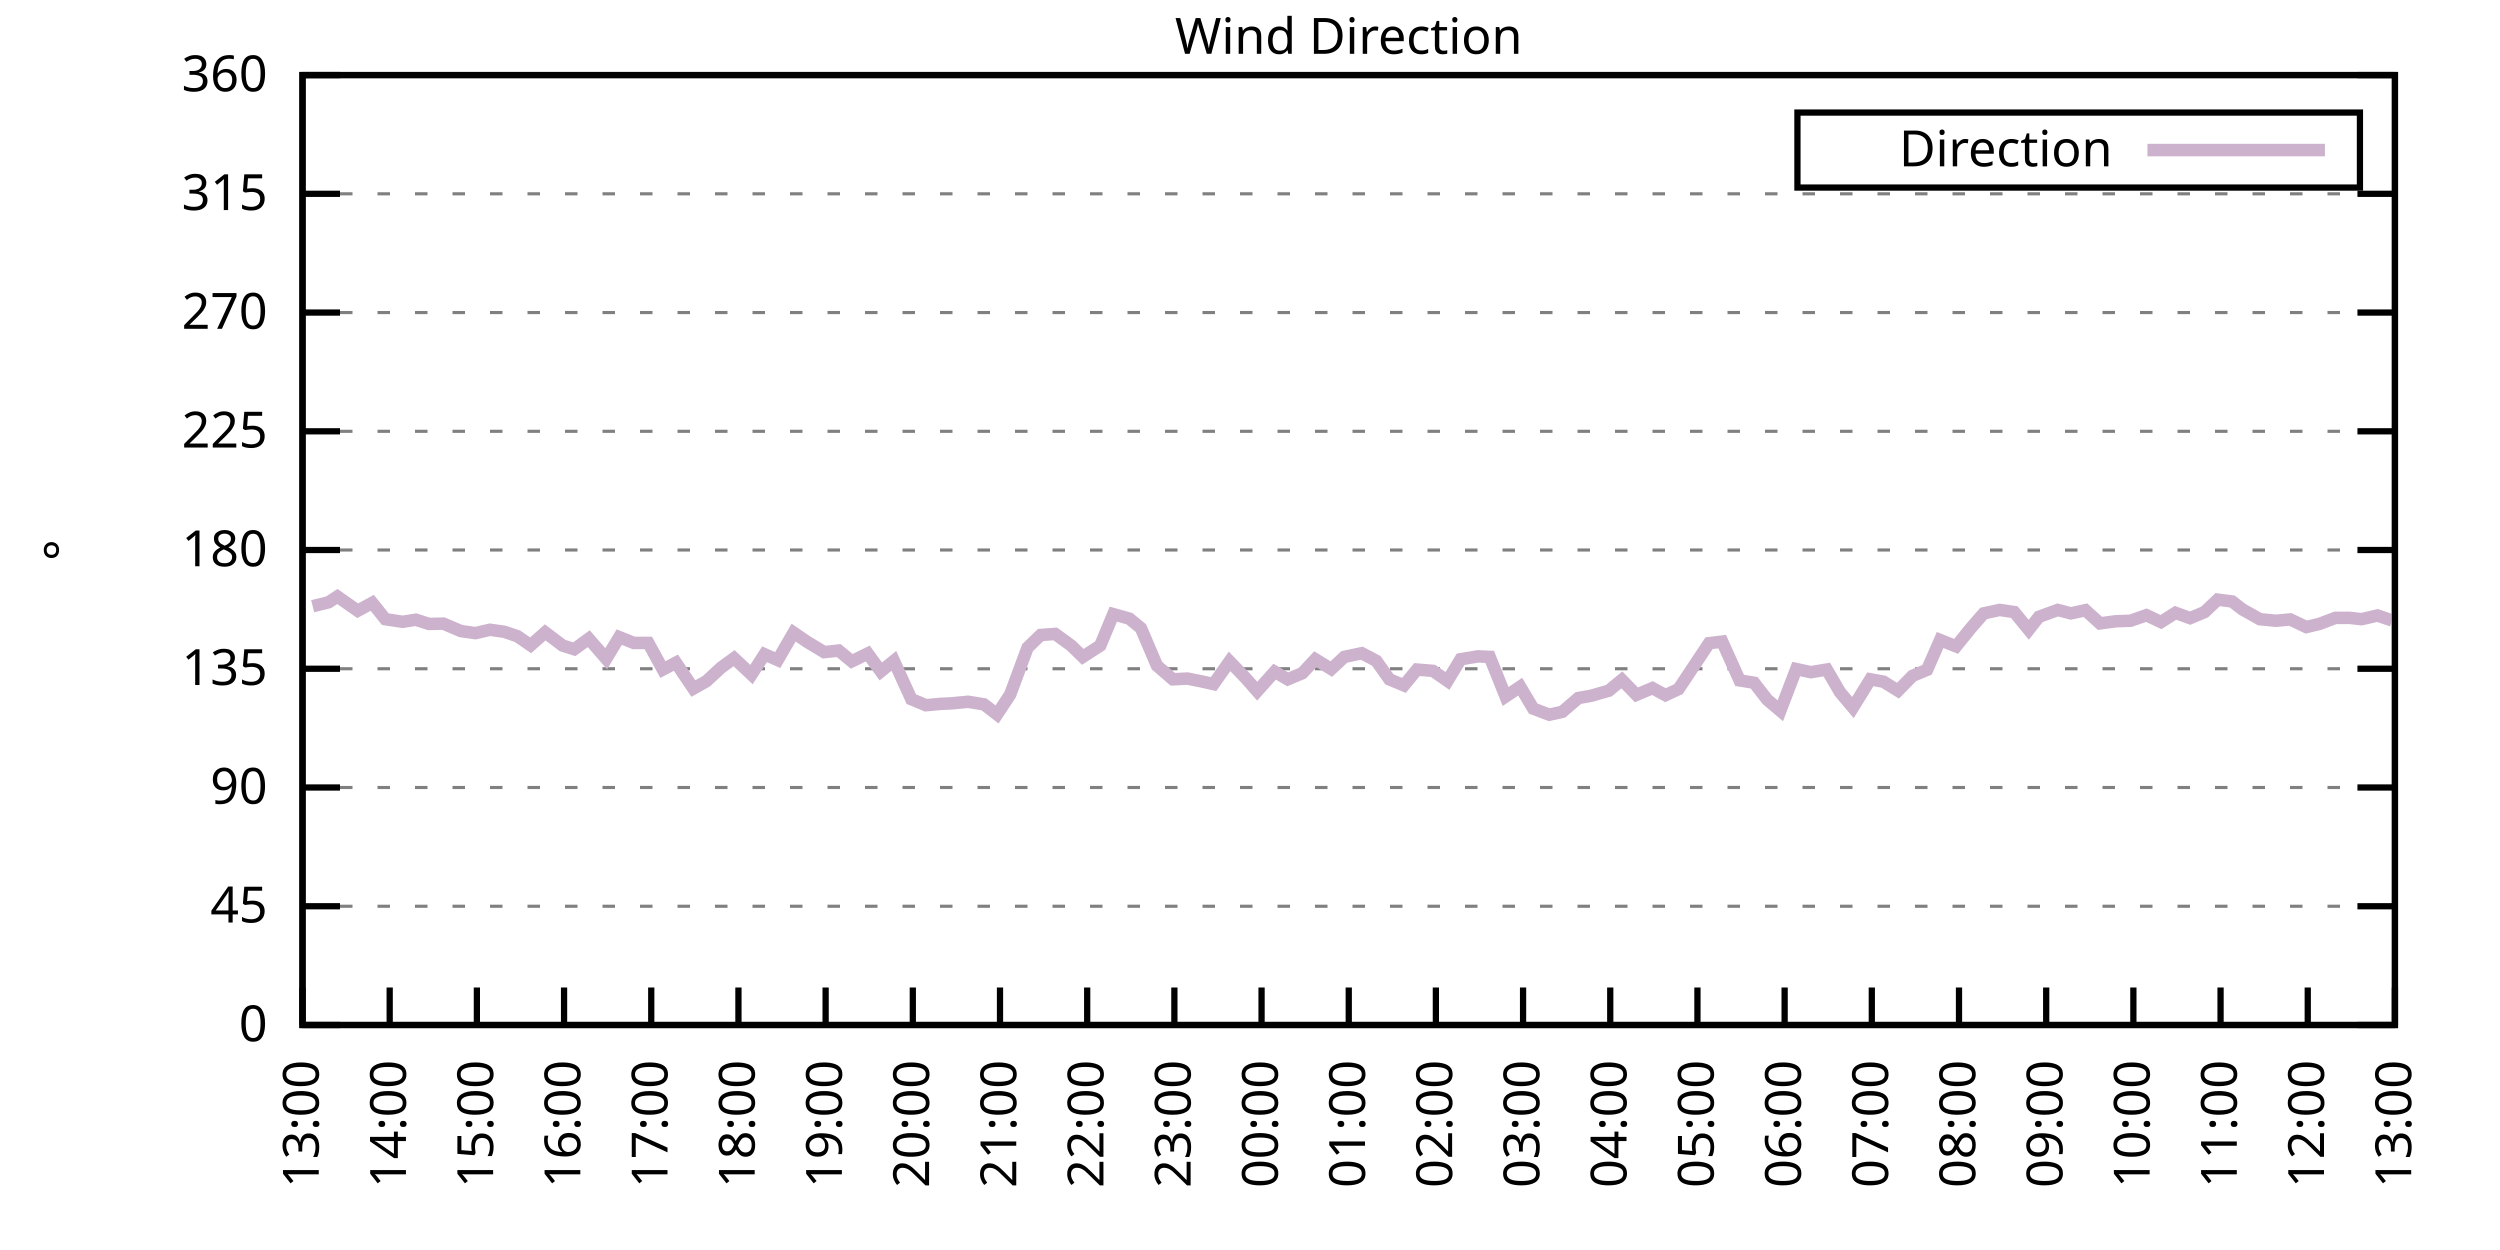
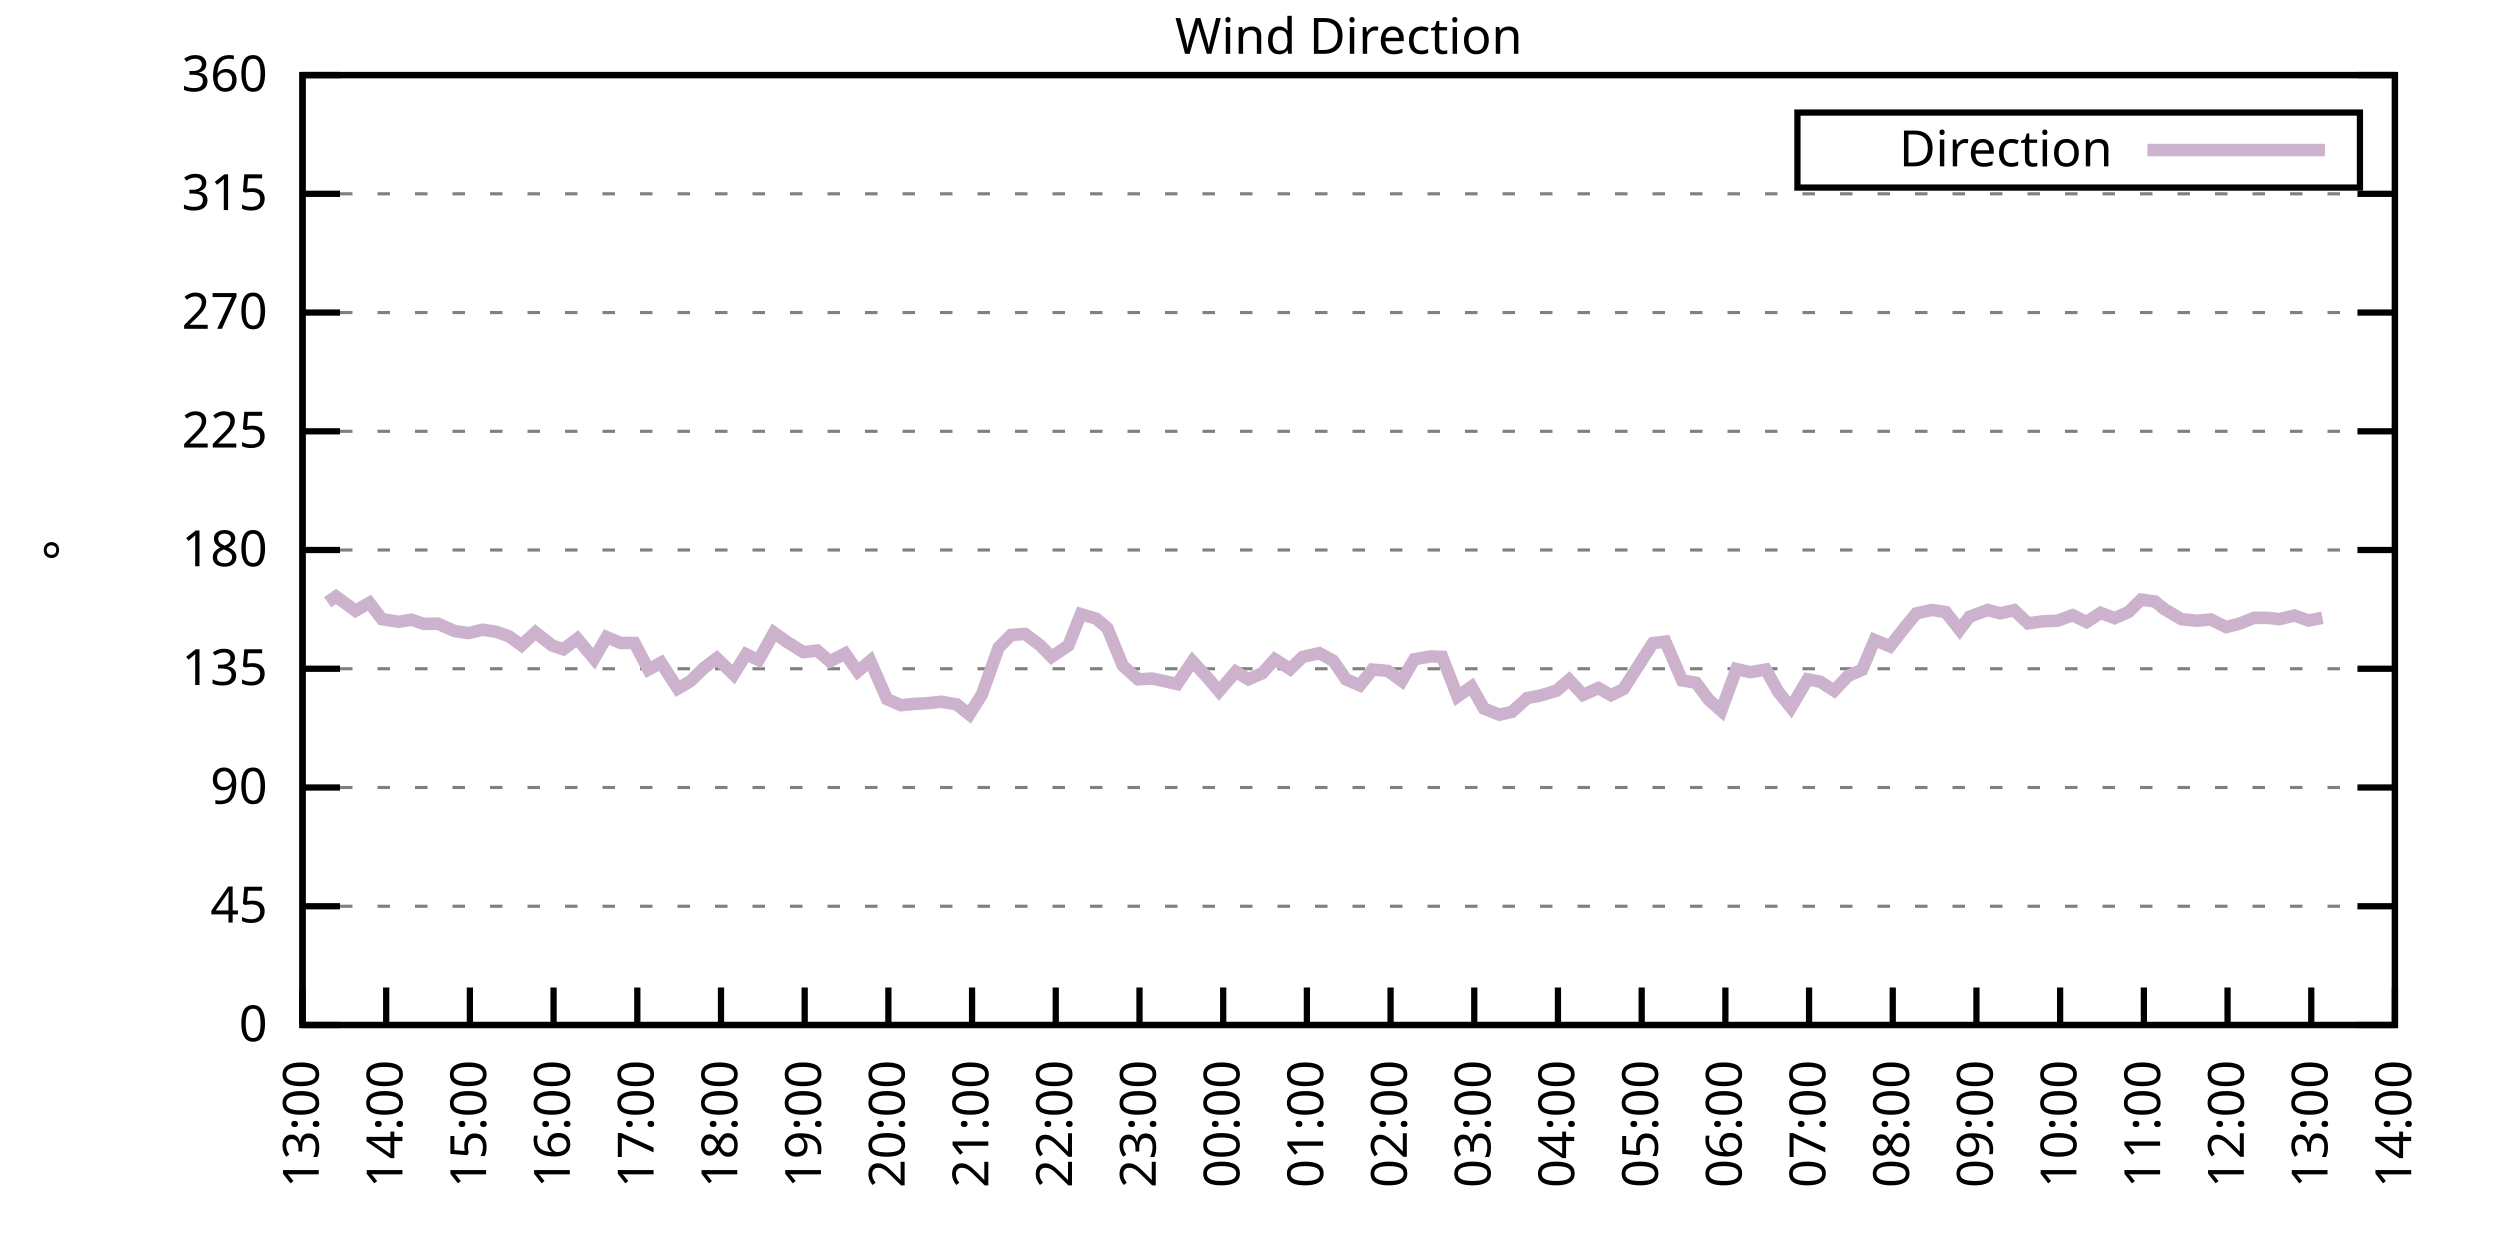
<svg xmlns="http://www.w3.org/2000/svg" xmlns:xlink="http://www.w3.org/1999/xlink" width="400" height="200" viewBox="0 0 400 200">
  <g id="gnuplot_canvas">
    <rect x="0" y="0" width="400" height="200" fill="none" />
    <defs>
      <circle id="gpDot" r="0.5" stroke-width="0.5" stroke="currentColor" />
      <path id="gpPt0" stroke-width="0.333" stroke="currentColor" d="M-1,0 h2 M0,-1 v2" />
      <path id="gpPt1" stroke-width="0.333" stroke="currentColor" d="M-1,-1 L1,1 M1,-1 L-1,1" />
      <path id="gpPt2" stroke-width="0.333" stroke="currentColor" d="M-1,0 L1,0 M0,-1 L0,1 M-1,-1 L1,1 M-1,1 L1,-1" />
      <rect id="gpPt3" stroke-width="0.333" stroke="currentColor" x="-1" y="-1" width="2" height="2" />
      <rect id="gpPt4" stroke-width="0.333" stroke="currentColor" fill="currentColor" x="-1" y="-1" width="2" height="2" />
      <circle id="gpPt5" stroke-width="0.333" stroke="currentColor" cx="0" cy="0" r="1" />
      <use xlink:href="#gpPt5" id="gpPt6" fill="currentColor" stroke="none" />
      <path id="gpPt7" stroke-width="0.333" stroke="currentColor" d="M0,-1.33 L-1.33,0.67 L1.33,0.67 z" />
      <use xlink:href="#gpPt7" id="gpPt8" fill="currentColor" stroke="none" />
      <use xlink:href="#gpPt7" id="gpPt9" stroke="currentColor" transform="rotate(180)" />
      <use xlink:href="#gpPt9" id="gpPt10" fill="currentColor" stroke="none" />
      <use xlink:href="#gpPt3" id="gpPt11" stroke="currentColor" transform="rotate(45)" />
      <use xlink:href="#gpPt11" id="gpPt12" fill="currentColor" stroke="none" />
      <path id="gpPt13" stroke-width="0.333" stroke="currentColor" d="M0,1.330 L1.265,0.411 L0.782,-1.067 L-0.782,-1.076 L-1.265,0.411 z" />
      <use xlink:href="#gpPt13" id="gpPt14" fill="currentColor" stroke="none" />
      <filter id="textbox" filterUnits="objectBoundingBox" x="0" y="0" height="1" width="1">
        <feFlood flood-color="white" flood-opacity="1" result="bgnd" />
        <feComposite in="SourceGraphic" in2="bgnd" operator="atop" />
      </filter>
      <filter id="greybox" filterUnits="objectBoundingBox" x="0" y="0" height="1" width="1">
        <feFlood flood-color="lightgrey" flood-opacity="1" result="grey" />
        <feComposite in="SourceGraphic" in2="grey" operator="atop" />
      </filter>
    </defs>
    <g fill="none" color="white" stroke="currentColor" stroke-width="1.00" stroke-linecap="butt" stroke-linejoin="miter">
</g>
    <g fill="none" color="black" stroke="currentColor" stroke-width="1.00" stroke-linecap="butt" stroke-linejoin="miter">
      <g stroke="none" shape-rendering="crispEdges">
        <polygon fill="rgb(255, 255, 255)" points="48.40,164.00 383.18,164.00 383.18,12.02 48.40,12.02 " />
      </g>
    </g>
    <g fill="none" color="black" stroke="currentColor" stroke-width="1.00" stroke-linecap="butt" stroke-linejoin="miter">
</g>
    <g fill="none" color="black" stroke="black" stroke-width="0.50" stroke-linecap="butt" stroke-linejoin="miter">
</g>
    <g fill="none" color="gray" stroke="currentColor" stroke-width="0.50" stroke-linecap="butt" stroke-linejoin="miter">
      <path stroke="gray" stroke-dasharray="2,4" class="gridline" d="M48.40,164.00 L383.19,164.00  " />
    </g>
    <g fill="none" color="gray" stroke="gray" stroke-width="1.00" stroke-linecap="butt" stroke-linejoin="miter">
</g>
    <g fill="none" color="black" stroke="currentColor" stroke-width="1.00" stroke-linecap="butt" stroke-linejoin="miter">
      <path stroke="black" d="M48.40,164.00 L54.40,164.00 M383.19,164.00 L377.19,164.00  " />
      <g transform="translate(42.80,166.60)" stroke="none" fill="black" font-family="Sans" font-size="8.00" text-anchor="end">
        <text>
          <tspan font-family="Sans"> 0</tspan>
        </text>
      </g>
    </g>
    <g fill="none" color="black" stroke="currentColor" stroke-width="1.00" stroke-linecap="butt" stroke-linejoin="miter">
</g>
    <g fill="none" color="black" stroke="black" stroke-width="0.50" stroke-linecap="butt" stroke-linejoin="miter">
</g>
    <g fill="none" color="gray" stroke="currentColor" stroke-width="0.50" stroke-linecap="butt" stroke-linejoin="miter">
      <path stroke="gray" stroke-dasharray="2,4" class="gridline" d="M48.40,145.00 L383.19,145.00  " />
    </g>
    <g fill="none" color="gray" stroke="gray" stroke-width="1.00" stroke-linecap="butt" stroke-linejoin="miter">
</g>
    <g fill="none" color="black" stroke="currentColor" stroke-width="1.00" stroke-linecap="butt" stroke-linejoin="miter">
      <path stroke="black" d="M48.40,145.00 L54.40,145.00 M383.19,145.00 L377.19,145.00  " />
      <g transform="translate(42.80,147.60)" stroke="none" fill="black" font-family="Sans" font-size="8.00" text-anchor="end">
        <text>
          <tspan font-family="Sans"> 45</tspan>
        </text>
      </g>
    </g>
    <g fill="none" color="black" stroke="currentColor" stroke-width="1.00" stroke-linecap="butt" stroke-linejoin="miter">
</g>
    <g fill="none" color="black" stroke="black" stroke-width="0.50" stroke-linecap="butt" stroke-linejoin="miter">
</g>
    <g fill="none" color="gray" stroke="currentColor" stroke-width="0.50" stroke-linecap="butt" stroke-linejoin="miter">
      <path stroke="gray" stroke-dasharray="2,4" class="gridline" d="M48.40,126.00 L383.19,126.00  " />
    </g>
    <g fill="none" color="gray" stroke="gray" stroke-width="1.00" stroke-linecap="butt" stroke-linejoin="miter">
</g>
    <g fill="none" color="black" stroke="currentColor" stroke-width="1.00" stroke-linecap="butt" stroke-linejoin="miter">
      <path stroke="black" d="M48.40,126.00 L54.40,126.00 M383.19,126.00 L377.19,126.00  " />
      <g transform="translate(42.80,128.60)" stroke="none" fill="black" font-family="Sans" font-size="8.00" text-anchor="end">
        <text>
          <tspan font-family="Sans"> 90</tspan>
        </text>
      </g>
    </g>
    <g fill="none" color="black" stroke="currentColor" stroke-width="1.00" stroke-linecap="butt" stroke-linejoin="miter">
</g>
    <g fill="none" color="black" stroke="black" stroke-width="0.50" stroke-linecap="butt" stroke-linejoin="miter">
</g>
    <g fill="none" color="gray" stroke="currentColor" stroke-width="0.50" stroke-linecap="butt" stroke-linejoin="miter">
      <path stroke="gray" stroke-dasharray="2,4" class="gridline" d="M48.40,107.00 L383.19,107.00  " />
    </g>
    <g fill="none" color="gray" stroke="gray" stroke-width="1.00" stroke-linecap="butt" stroke-linejoin="miter">
</g>
    <g fill="none" color="black" stroke="currentColor" stroke-width="1.00" stroke-linecap="butt" stroke-linejoin="miter">
      <path stroke="black" d="M48.40,107.00 L54.40,107.00 M383.19,107.00 L377.19,107.00  " />
      <g transform="translate(42.80,109.60)" stroke="none" fill="black" font-family="Sans" font-size="8.00" text-anchor="end">
        <text>
          <tspan font-family="Sans"> 135</tspan>
        </text>
      </g>
    </g>
    <g fill="none" color="black" stroke="currentColor" stroke-width="1.00" stroke-linecap="butt" stroke-linejoin="miter">
</g>
    <g fill="none" color="black" stroke="black" stroke-width="0.50" stroke-linecap="butt" stroke-linejoin="miter">
</g>
    <g fill="none" color="gray" stroke="currentColor" stroke-width="0.50" stroke-linecap="butt" stroke-linejoin="miter">
      <path stroke="gray" stroke-dasharray="2,4" class="gridline" d="M48.40,88.00 L383.19,88.00  " />
    </g>
    <g fill="none" color="gray" stroke="gray" stroke-width="1.00" stroke-linecap="butt" stroke-linejoin="miter">
</g>
    <g fill="none" color="black" stroke="currentColor" stroke-width="1.00" stroke-linecap="butt" stroke-linejoin="miter">
      <path stroke="black" d="M48.40,88.00 L54.40,88.00 M383.19,88.00 L377.19,88.00  " />
      <g transform="translate(42.80,90.60)" stroke="none" fill="black" font-family="Sans" font-size="8.00" text-anchor="end">
        <text>
          <tspan font-family="Sans"> 180</tspan>
        </text>
      </g>
    </g>
    <g fill="none" color="black" stroke="currentColor" stroke-width="1.00" stroke-linecap="butt" stroke-linejoin="miter">
</g>
    <g fill="none" color="black" stroke="black" stroke-width="0.50" stroke-linecap="butt" stroke-linejoin="miter">
</g>
    <g fill="none" color="gray" stroke="currentColor" stroke-width="0.50" stroke-linecap="butt" stroke-linejoin="miter">
      <path stroke="gray" stroke-dasharray="2,4" class="gridline" d="M48.40,69.01 L383.19,69.01  " />
    </g>
    <g fill="none" color="gray" stroke="gray" stroke-width="1.00" stroke-linecap="butt" stroke-linejoin="miter">
</g>
    <g fill="none" color="black" stroke="currentColor" stroke-width="1.00" stroke-linecap="butt" stroke-linejoin="miter">
      <path stroke="black" d="M48.40,69.01 L54.40,69.01 M383.19,69.01 L377.19,69.01  " />
      <g transform="translate(42.80,71.61)" stroke="none" fill="black" font-family="Sans" font-size="8.00" text-anchor="end">
        <text>
          <tspan font-family="Sans"> 225</tspan>
        </text>
      </g>
    </g>
    <g fill="none" color="black" stroke="currentColor" stroke-width="1.00" stroke-linecap="butt" stroke-linejoin="miter">
</g>
    <g fill="none" color="black" stroke="black" stroke-width="0.50" stroke-linecap="butt" stroke-linejoin="miter">
</g>
    <g fill="none" color="gray" stroke="currentColor" stroke-width="0.50" stroke-linecap="butt" stroke-linejoin="miter">
      <path stroke="gray" stroke-dasharray="2,4" class="gridline" d="M48.40,50.01 L383.19,50.01  " />
    </g>
    <g fill="none" color="gray" stroke="gray" stroke-width="1.00" stroke-linecap="butt" stroke-linejoin="miter">
</g>
    <g fill="none" color="black" stroke="currentColor" stroke-width="1.00" stroke-linecap="butt" stroke-linejoin="miter">
      <path stroke="black" d="M48.40,50.01 L54.40,50.01 M383.19,50.01 L377.19,50.01  " />
      <g transform="translate(42.80,52.61)" stroke="none" fill="black" font-family="Sans" font-size="8.00" text-anchor="end">
        <text>
          <tspan font-family="Sans"> 270</tspan>
        </text>
      </g>
    </g>
    <g fill="none" color="black" stroke="currentColor" stroke-width="1.00" stroke-linecap="butt" stroke-linejoin="miter">
</g>
    <g fill="none" color="black" stroke="black" stroke-width="0.50" stroke-linecap="butt" stroke-linejoin="miter">
</g>
    <g fill="none" color="gray" stroke="currentColor" stroke-width="0.50" stroke-linecap="butt" stroke-linejoin="miter">
      <path stroke="gray" stroke-dasharray="2,4" class="gridline" d="M48.40,31.01 L383.19,31.01  " />
    </g>
    <g fill="none" color="gray" stroke="gray" stroke-width="1.00" stroke-linecap="butt" stroke-linejoin="miter">
</g>
    <g fill="none" color="black" stroke="currentColor" stroke-width="1.00" stroke-linecap="butt" stroke-linejoin="miter">
      <path stroke="black" d="M48.40,31.01 L54.40,31.01 M383.19,31.01 L377.19,31.01  " />
      <g transform="translate(42.80,33.61)" stroke="none" fill="black" font-family="Sans" font-size="8.00" text-anchor="end">
        <text>
          <tspan font-family="Sans"> 315</tspan>
        </text>
      </g>
    </g>
    <g fill="none" color="black" stroke="currentColor" stroke-width="1.00" stroke-linecap="butt" stroke-linejoin="miter">
</g>
    <g fill="none" color="black" stroke="black" stroke-width="0.50" stroke-linecap="butt" stroke-linejoin="miter">
</g>
    <g fill="none" color="gray" stroke="currentColor" stroke-width="0.50" stroke-linecap="butt" stroke-linejoin="miter">
      <path stroke="gray" stroke-dasharray="2,4" class="gridline" d="M48.40,12.01 L383.19,12.01  " />
    </g>
    <g fill="none" color="gray" stroke="gray" stroke-width="1.00" stroke-linecap="butt" stroke-linejoin="miter">
</g>
    <g fill="none" color="black" stroke="currentColor" stroke-width="1.00" stroke-linecap="butt" stroke-linejoin="miter">
      <path stroke="black" d="M48.40,12.01 L54.40,12.01 M383.19,12.01 L377.19,12.01  " />
      <g transform="translate(42.80,14.61)" stroke="none" fill="black" font-family="Sans" font-size="8.00" text-anchor="end">
        <text>
          <tspan font-family="Sans"> 360</tspan>
        </text>
      </g>
    </g>
    <g fill="none" color="black" stroke="currentColor" stroke-width="1.00" stroke-linecap="butt" stroke-linejoin="miter">
      <path stroke="black" d="M48.40,164.00 L48.40,158.00  " />
      <g transform="translate(51.00,169.60) rotate(270.00)" stroke="none" fill="black" font-family="Sans" font-size="8.00" text-anchor="end">
        <text>
          <tspan font-family="Sans">13:00</tspan>
        </text>
      </g>
    </g>
    <g fill="none" color="black" stroke="currentColor" stroke-width="1.00" stroke-linecap="butt" stroke-linejoin="miter">
-       <path stroke="black" d="M62.35,164.00 L62.35,158.00  " />
-       <g transform="translate(64.95,169.60) rotate(270.00)" stroke="none" fill="black" font-family="Sans" font-size="8.00" text-anchor="end">
+       <path stroke="black" d="M61.79,164.00 L61.79,158.00  " />
+       <g transform="translate(64.39,169.60) rotate(270.00)" stroke="none" fill="black" font-family="Sans" font-size="8.00" text-anchor="end">
        <text>
          <tspan font-family="Sans">14:00</tspan>
        </text>
      </g>
    </g>
    <g fill="none" color="black" stroke="currentColor" stroke-width="1.00" stroke-linecap="butt" stroke-linejoin="miter">
-       <path stroke="black" d="M76.30,164.00 L76.30,158.00  " />
-       <g transform="translate(78.90,169.60) rotate(270.00)" stroke="none" fill="black" font-family="Sans" font-size="8.00" text-anchor="end">
+       <path stroke="black" d="M75.18,164.00 L75.18,158.00  " />
+       <g transform="translate(77.78,169.60) rotate(270.00)" stroke="none" fill="black" font-family="Sans" font-size="8.00" text-anchor="end">
        <text>
          <tspan font-family="Sans">15:00</tspan>
        </text>
      </g>
    </g>
    <g fill="none" color="black" stroke="currentColor" stroke-width="1.00" stroke-linecap="butt" stroke-linejoin="miter">
-       <path stroke="black" d="M90.25,164.00 L90.25,158.00  " />
-       <g transform="translate(92.85,169.60) rotate(270.00)" stroke="none" fill="black" font-family="Sans" font-size="8.00" text-anchor="end">
+       <path stroke="black" d="M88.57,164.00 L88.57,158.00  " />
+       <g transform="translate(91.17,169.60) rotate(270.00)" stroke="none" fill="black" font-family="Sans" font-size="8.00" text-anchor="end">
        <text>
          <tspan font-family="Sans">16:00</tspan>
        </text>
      </g>
    </g>
    <g fill="none" color="black" stroke="currentColor" stroke-width="1.00" stroke-linecap="butt" stroke-linejoin="miter">
-       <path stroke="black" d="M104.20,164.00 L104.20,158.00  " />
-       <g transform="translate(106.80,169.60) rotate(270.00)" stroke="none" fill="black" font-family="Sans" font-size="8.00" text-anchor="end">
+       <path stroke="black" d="M101.97,164.00 L101.97,158.00  " />
+       <g transform="translate(104.57,169.60) rotate(270.00)" stroke="none" fill="black" font-family="Sans" font-size="8.00" text-anchor="end">
        <text>
          <tspan font-family="Sans">17:00</tspan>
        </text>
      </g>
    </g>
    <g fill="none" color="black" stroke="currentColor" stroke-width="1.00" stroke-linecap="butt" stroke-linejoin="miter">
-       <path stroke="black" d="M118.15,164.00 L118.15,158.00  " />
-       <g transform="translate(120.75,169.60) rotate(270.00)" stroke="none" fill="black" font-family="Sans" font-size="8.00" text-anchor="end">
+       <path stroke="black" d="M115.36,164.00 L115.36,158.00  " />
+       <g transform="translate(117.96,169.60) rotate(270.00)" stroke="none" fill="black" font-family="Sans" font-size="8.00" text-anchor="end">
        <text>
          <tspan font-family="Sans">18:00</tspan>
        </text>
      </g>
    </g>
    <g fill="none" color="black" stroke="currentColor" stroke-width="1.00" stroke-linecap="butt" stroke-linejoin="miter">
-       <path stroke="black" d="M132.10,164.00 L132.10,158.00  " />
-       <g transform="translate(134.70,169.60) rotate(270.00)" stroke="none" fill="black" font-family="Sans" font-size="8.00" text-anchor="end">
+       <path stroke="black" d="M128.75,164.00 L128.75,158.00  " />
+       <g transform="translate(131.35,169.60) rotate(270.00)" stroke="none" fill="black" font-family="Sans" font-size="8.00" text-anchor="end">
        <text>
          <tspan font-family="Sans">19:00</tspan>
        </text>
      </g>
    </g>
    <g fill="none" color="black" stroke="currentColor" stroke-width="1.00" stroke-linecap="butt" stroke-linejoin="miter">
-       <path stroke="black" d="M146.05,164.00 L146.05,158.00  " />
-       <g transform="translate(148.65,169.60) rotate(270.00)" stroke="none" fill="black" font-family="Sans" font-size="8.00" text-anchor="end">
+       <path stroke="black" d="M142.14,164.00 L142.14,158.00  " />
+       <g transform="translate(144.74,169.60) rotate(270.00)" stroke="none" fill="black" font-family="Sans" font-size="8.00" text-anchor="end">
        <text>
          <tspan font-family="Sans">20:00</tspan>
        </text>
      </g>
    </g>
    <g fill="none" color="black" stroke="currentColor" stroke-width="1.00" stroke-linecap="butt" stroke-linejoin="miter">
-       <path stroke="black" d="M160.00,164.00 L160.00,158.00  " />
-       <g transform="translate(162.60,169.60) rotate(270.00)" stroke="none" fill="black" font-family="Sans" font-size="8.00" text-anchor="end">
+       <path stroke="black" d="M155.53,164.00 L155.53,158.00  " />
+       <g transform="translate(158.13,169.60) rotate(270.00)" stroke="none" fill="black" font-family="Sans" font-size="8.00" text-anchor="end">
        <text>
          <tspan font-family="Sans">21:00</tspan>
        </text>
      </g>
    </g>
    <g fill="none" color="black" stroke="currentColor" stroke-width="1.00" stroke-linecap="butt" stroke-linejoin="miter">
-       <path stroke="black" d="M173.95,164.00 L173.95,158.00  " />
-       <g transform="translate(176.55,169.60) rotate(270.00)" stroke="none" fill="black" font-family="Sans" font-size="8.00" text-anchor="end">
+       <path stroke="black" d="M168.92,164.00 L168.92,158.00  " />
+       <g transform="translate(171.52,169.60) rotate(270.00)" stroke="none" fill="black" font-family="Sans" font-size="8.00" text-anchor="end">
        <text>
          <tspan font-family="Sans">22:00</tspan>
        </text>
      </g>
    </g>
    <g fill="none" color="black" stroke="currentColor" stroke-width="1.00" stroke-linecap="butt" stroke-linejoin="miter">
-       <path stroke="black" d="M187.90,164.00 L187.90,158.00  " />
-       <g transform="translate(190.50,169.60) rotate(270.00)" stroke="none" fill="black" font-family="Sans" font-size="8.00" text-anchor="end">
+       <path stroke="black" d="M182.32,164.00 L182.32,158.00  " />
+       <g transform="translate(184.92,169.60) rotate(270.00)" stroke="none" fill="black" font-family="Sans" font-size="8.00" text-anchor="end">
        <text>
          <tspan font-family="Sans">23:00</tspan>
        </text>
      </g>
    </g>
    <g fill="none" color="black" stroke="currentColor" stroke-width="1.00" stroke-linecap="butt" stroke-linejoin="miter">
-       <path stroke="black" d="M201.85,164.00 L201.85,158.00  " />
-       <g transform="translate(204.45,169.60) rotate(270.00)" stroke="none" fill="black" font-family="Sans" font-size="8.00" text-anchor="end">
+       <path stroke="black" d="M195.71,164.00 L195.71,158.00  " />
+       <g transform="translate(198.31,169.60) rotate(270.00)" stroke="none" fill="black" font-family="Sans" font-size="8.00" text-anchor="end">
        <text>
          <tspan font-family="Sans">00:00</tspan>
        </text>
      </g>
    </g>
    <g fill="none" color="black" stroke="currentColor" stroke-width="1.00" stroke-linecap="butt" stroke-linejoin="miter">
-       <path stroke="black" d="M215.80,164.00 L215.80,158.00  " />
-       <g transform="translate(218.40,169.60) rotate(270.00)" stroke="none" fill="black" font-family="Sans" font-size="8.00" text-anchor="end">
+       <path stroke="black" d="M209.10,164.00 L209.10,158.00  " />
+       <g transform="translate(211.70,169.60) rotate(270.00)" stroke="none" fill="black" font-family="Sans" font-size="8.00" text-anchor="end">
        <text>
          <tspan font-family="Sans">01:00</tspan>
        </text>
      </g>
    </g>
    <g fill="none" color="black" stroke="currentColor" stroke-width="1.00" stroke-linecap="butt" stroke-linejoin="miter">
-       <path stroke="black" d="M229.74,164.00 L229.74,158.00  " />
-       <g transform="translate(232.34,169.60) rotate(270.00)" stroke="none" fill="black" font-family="Sans" font-size="8.00" text-anchor="end">
+       <path stroke="black" d="M222.49,164.00 L222.49,158.00  " />
+       <g transform="translate(225.09,169.60) rotate(270.00)" stroke="none" fill="black" font-family="Sans" font-size="8.00" text-anchor="end">
        <text>
          <tspan font-family="Sans">02:00</tspan>
        </text>
      </g>
    </g>
    <g fill="none" color="black" stroke="currentColor" stroke-width="1.00" stroke-linecap="butt" stroke-linejoin="miter">
-       <path stroke="black" d="M243.69,164.00 L243.69,158.00  " />
-       <g transform="translate(246.29,169.60) rotate(270.00)" stroke="none" fill="black" font-family="Sans" font-size="8.00" text-anchor="end">
+       <path stroke="black" d="M235.88,164.00 L235.88,158.00  " />
+       <g transform="translate(238.48,169.60) rotate(270.00)" stroke="none" fill="black" font-family="Sans" font-size="8.00" text-anchor="end">
        <text>
          <tspan font-family="Sans">03:00</tspan>
        </text>
      </g>
    </g>
    <g fill="none" color="black" stroke="currentColor" stroke-width="1.00" stroke-linecap="butt" stroke-linejoin="miter">
-       <path stroke="black" d="M257.64,164.00 L257.64,158.00  " />
-       <g transform="translate(260.24,169.60) rotate(270.00)" stroke="none" fill="black" font-family="Sans" font-size="8.00" text-anchor="end">
+       <path stroke="black" d="M249.27,164.00 L249.27,158.00  " />
+       <g transform="translate(251.87,169.60) rotate(270.00)" stroke="none" fill="black" font-family="Sans" font-size="8.00" text-anchor="end">
        <text>
          <tspan font-family="Sans">04:00</tspan>
        </text>
      </g>
    </g>
    <g fill="none" color="black" stroke="currentColor" stroke-width="1.00" stroke-linecap="butt" stroke-linejoin="miter">
-       <path stroke="black" d="M271.59,164.00 L271.59,158.00  " />
-       <g transform="translate(274.19,169.60) rotate(270.00)" stroke="none" fill="black" font-family="Sans" font-size="8.00" text-anchor="end">
+       <path stroke="black" d="M262.67,164.00 L262.67,158.00  " />
+       <g transform="translate(265.27,169.60) rotate(270.00)" stroke="none" fill="black" font-family="Sans" font-size="8.00" text-anchor="end">
        <text>
          <tspan font-family="Sans">05:00</tspan>
        </text>
      </g>
    </g>
    <g fill="none" color="black" stroke="currentColor" stroke-width="1.00" stroke-linecap="butt" stroke-linejoin="miter">
-       <path stroke="black" d="M285.54,164.00 L285.54,158.00  " />
-       <g transform="translate(288.14,169.60) rotate(270.00)" stroke="none" fill="black" font-family="Sans" font-size="8.00" text-anchor="end">
+       <path stroke="black" d="M276.06,164.00 L276.06,158.00  " />
+       <g transform="translate(278.66,169.60) rotate(270.00)" stroke="none" fill="black" font-family="Sans" font-size="8.00" text-anchor="end">
        <text>
          <tspan font-family="Sans">06:00</tspan>
        </text>
      </g>
    </g>
    <g fill="none" color="black" stroke="currentColor" stroke-width="1.00" stroke-linecap="butt" stroke-linejoin="miter">
-       <path stroke="black" d="M299.49,164.00 L299.49,158.00  " />
-       <g transform="translate(302.09,169.60) rotate(270.00)" stroke="none" fill="black" font-family="Sans" font-size="8.00" text-anchor="end">
+       <path stroke="black" d="M289.45,164.00 L289.45,158.00  " />
+       <g transform="translate(292.05,169.60) rotate(270.00)" stroke="none" fill="black" font-family="Sans" font-size="8.00" text-anchor="end">
        <text>
          <tspan font-family="Sans">07:00</tspan>
        </text>
      </g>
    </g>
    <g fill="none" color="black" stroke="currentColor" stroke-width="1.00" stroke-linecap="butt" stroke-linejoin="miter">
-       <path stroke="black" d="M313.44,164.00 L313.44,158.00  " />
-       <g transform="translate(316.04,169.60) rotate(270.00)" stroke="none" fill="black" font-family="Sans" font-size="8.00" text-anchor="end">
+       <path stroke="black" d="M302.84,164.00 L302.84,158.00  " />
+       <g transform="translate(305.44,169.60) rotate(270.00)" stroke="none" fill="black" font-family="Sans" font-size="8.00" text-anchor="end">
        <text>
          <tspan font-family="Sans">08:00</tspan>
        </text>
      </g>
    </g>
    <g fill="none" color="black" stroke="currentColor" stroke-width="1.00" stroke-linecap="butt" stroke-linejoin="miter">
-       <path stroke="black" d="M327.39,164.00 L327.39,158.00  " />
-       <g transform="translate(329.99,169.60) rotate(270.00)" stroke="none" fill="black" font-family="Sans" font-size="8.00" text-anchor="end">
+       <path stroke="black" d="M316.23,164.00 L316.23,158.00  " />
+       <g transform="translate(318.83,169.60) rotate(270.00)" stroke="none" fill="black" font-family="Sans" font-size="8.00" text-anchor="end">
        <text>
          <tspan font-family="Sans">09:00</tspan>
        </text>
      </g>
    </g>
    <g fill="none" color="black" stroke="currentColor" stroke-width="1.00" stroke-linecap="butt" stroke-linejoin="miter">
-       <path stroke="black" d="M341.34,164.00 L341.34,158.00  " />
-       <g transform="translate(343.94,169.60) rotate(270.00)" stroke="none" fill="black" font-family="Sans" font-size="8.00" text-anchor="end">
+       <path stroke="black" d="M329.62,164.00 L329.62,158.00  " />
+       <g transform="translate(332.22,169.60) rotate(270.00)" stroke="none" fill="black" font-family="Sans" font-size="8.00" text-anchor="end">
        <text>
          <tspan font-family="Sans">10:00</tspan>
        </text>
      </g>
    </g>
    <g fill="none" color="black" stroke="currentColor" stroke-width="1.00" stroke-linecap="butt" stroke-linejoin="miter">
-       <path stroke="black" d="M355.29,164.00 L355.29,158.00  " />
-       <g transform="translate(357.89,169.60) rotate(270.00)" stroke="none" fill="black" font-family="Sans" font-size="8.00" text-anchor="end">
+       <path stroke="black" d="M343.02,164.00 L343.02,158.00  " />
+       <g transform="translate(345.62,169.60) rotate(270.00)" stroke="none" fill="black" font-family="Sans" font-size="8.00" text-anchor="end">
        <text>
          <tspan font-family="Sans">11:00</tspan>
        </text>
      </g>
    </g>
    <g fill="none" color="black" stroke="currentColor" stroke-width="1.00" stroke-linecap="butt" stroke-linejoin="miter">
-       <path stroke="black" d="M369.24,164.00 L369.24,158.00  " />
-       <g transform="translate(371.84,169.60) rotate(270.00)" stroke="none" fill="black" font-family="Sans" font-size="8.00" text-anchor="end">
+       <path stroke="black" d="M356.41,164.00 L356.41,158.00  " />
+       <g transform="translate(359.01,169.60) rotate(270.00)" stroke="none" fill="black" font-family="Sans" font-size="8.00" text-anchor="end">
        <text>
          <tspan font-family="Sans">12:00</tspan>
+         </text>
+       </g>
+     </g>
+     <g fill="none" color="black" stroke="currentColor" stroke-width="1.00" stroke-linecap="butt" stroke-linejoin="miter">
+       <path stroke="black" d="M369.80,164.00 L369.80,158.00  " />
+       <g transform="translate(372.40,169.60) rotate(270.00)" stroke="none" fill="black" font-family="Sans" font-size="8.00" text-anchor="end">
+         <text>
+           <tspan font-family="Sans">13:00</tspan>
        </text>
      </g>
    </g>
    <g fill="none" color="black" stroke="currentColor" stroke-width="1.00" stroke-linecap="butt" stroke-linejoin="miter">
      <path stroke="black" d="M383.19,164.00 L383.19,158.00  " />
      <g transform="translate(385.79,169.60) rotate(270.00)" stroke="none" fill="black" font-family="Sans" font-size="8.00" text-anchor="end">
        <text>
-           <tspan font-family="Sans">13:00</tspan>
+           <tspan font-family="Sans">14:00</tspan>
        </text>
      </g>
    </g>
    <g fill="none" color="black" stroke="currentColor" stroke-width="1.00" stroke-linecap="butt" stroke-linejoin="miter">
</g>
    <g fill="none" color="black" stroke="currentColor" stroke-width="1.00" stroke-linecap="butt" stroke-linejoin="miter">
      <path stroke="black" d="M48.40,12.01 L48.40,164.00 L383.19,164.00 L383.19,12.01 L48.40,12.01 Z  " />
    </g>
    <g fill="none" color="black" stroke="currentColor" stroke-width="1.00" stroke-linecap="butt" stroke-linejoin="miter">
</g>
    <g fill="none" color="black" stroke="currentColor" stroke-width="1.00" stroke-linecap="butt" stroke-linejoin="miter">
      <path stroke="black" d="M287.59,30.01 L287.59,18.01 L377.59,18.01 L377.59,30.01 L287.59,30.01 Z  " />
    </g>
    <g id="Wind_direction_plot_1">
      <g fill="none" color="white" stroke="black" stroke-width="2.00" stroke-linecap="butt" stroke-linejoin="miter">
</g>
      <g fill="none" color="black" stroke="currentColor" stroke-width="2.00" stroke-linecap="butt" stroke-linejoin="miter">
        <g transform="translate(337.99,26.61)" stroke="none" fill="black" font-family="Sans" font-size="8.00" text-anchor="end">
          <text>
            <tspan font-family="Sans">Direction</tspan>
          </text>
        </g>
      </g>
      <g fill="none" color="black" stroke="currentColor" stroke-width="2.00" stroke-linecap="butt" stroke-linejoin="miter">
-         <path stroke="rgb(204, 178, 204)" d="M343.59,24.01 L371.99,24.01 M50.03,97.00 L52.58,96.36 L53.98,95.44 L57.23,97.72 L59.56,96.45 L61.65,99.07   L64.44,99.49 L66.53,99.15 L68.63,99.83 L70.95,99.78 L73.74,100.97 L76.07,101.30 L78.39,100.76 L80.72,101.09   L82.81,101.81 L84.90,103.25 L87.23,101.18 L90.02,103.29 L91.88,103.88 L94.20,102.19 L96.99,105.40 L99.08,101.94   L101.41,102.87 L103.73,102.87 L106.06,107.13 L108.15,106.03 L110.94,110.17 L113.03,108.99 L115.36,106.83 L117.45,105.31   L120.24,107.93 L122.33,104.68 L124.43,105.61 L126.98,101.22 L129.08,102.66 L131.87,104.34 L134.19,104.09 L136.28,105.82   L138.84,104.56 L140.93,107.43 L143.02,105.74 L145.81,111.86 L148.14,112.83 L150.46,112.62 L152.32,112.53 L154.88,112.28   L157.44,112.70 L159.53,114.31 L161.62,111.14 L164.41,103.63 L166.51,101.60 L168.83,101.43 L171.39,103.29 L173.25,105.10   L176.04,103.29 L178.13,98.26 L180.69,98.98 L182.55,100.50 L185.11,106.50 L187.66,108.69 L189.99,108.57 L192.08,108.99   L194.17,109.45 L196.73,105.82 L199.29,108.48 L201.15,110.59 L203.94,107.47 L206.03,108.69 L208.36,107.72 L210.45,105.48   L213.01,107.05 L215.10,105.10 L217.89,104.51 L220.21,105.74 L222.30,108.69 L224.63,109.66 L226.72,107.13 L229.28,107.34   L231.60,108.95 L233.70,105.48 L236.49,105.02 L238.35,105.10 L240.90,111.44 L243.23,109.87 L245.32,113.38 L247.88,114.35   L249.97,113.89 L252.53,111.69 L254.62,111.31 L257.41,110.51 L259.50,108.78 L261.83,111.18 L264.39,110.09 L266.48,111.23   L268.57,110.25 L273.45,102.91 L275.55,102.66 L278.34,108.86 L280.66,109.24 L282.75,111.94 L284.85,113.72 L287.40,107.05   L289.73,107.55 L292.29,107.13 L294.38,110.72 L296.47,113.21 L299.26,108.69 L301.35,109.07 L303.68,110.51 L306.00,108.14   L308.33,107.17 L310.42,102.40 L312.98,103.42 L315.30,100.54 L317.39,98.14 L319.95,97.59 L322.28,97.93 L324.60,100.76   L326.23,98.69 L329.25,97.59 L331.34,98.14 L333.67,97.63 L335.99,99.74 L338.55,99.40 L340.88,99.32 L343.43,98.43   L345.76,99.53 L348.08,98.05 L350.41,98.90 L352.73,97.93 L354.83,95.94 L357.15,96.24 L358.78,97.50 L361.57,99.07   L364.13,99.32 L366.45,99.11 L369.01,100.33 L371.10,99.83 L373.66,98.86 L375.98,98.86 L377.84,99.07 L380.40,98.48   L382.73,99.28  " />
+         <path stroke="rgb(204, 178, 204)" d="M343.59,24.01 L371.99,24.01 M52.42,96.36 L53.76,95.44 L56.88,97.72 L59.11,96.45 L61.12,99.07 L63.80,99.49   L65.81,99.15 L67.82,99.83 L70.05,99.78 L72.73,100.97 L74.96,101.30 L77.19,100.76 L79.42,101.09 L81.43,101.81   L83.44,103.25 L85.67,101.18 L88.35,103.29 L90.14,103.88 L92.37,102.19 L95.05,105.40 L97.06,101.94 L99.29,102.87   L101.52,102.87 L103.75,107.13 L105.76,106.03 L108.44,110.17 L110.45,108.99 L112.68,106.83 L114.69,105.31 L117.37,107.93   L119.38,104.68 L121.38,105.61 L123.84,101.22 L125.85,102.66 L128.53,104.34 L130.76,104.09 L132.77,105.82 L135.22,104.56   L137.23,107.43 L139.24,105.74 L141.92,111.86 L144.15,112.83 L146.38,112.62 L148.17,112.53 L150.62,112.28 L153.08,112.70   L155.09,114.31 L157.10,111.14 L159.77,103.63 L161.78,101.60 L164.01,101.43 L166.47,103.29 L168.25,105.10 L170.93,103.29   L172.94,98.26 L175.40,98.98 L177.18,100.50 L179.64,106.50 L182.09,108.69 L184.32,108.57 L186.33,108.99 L188.34,109.45   L190.80,105.82 L193.25,108.48 L195.04,110.59 L197.72,107.47 L199.73,108.69 L201.96,107.72 L203.97,105.48 L206.42,107.05   L208.43,105.10 L211.11,104.51 L213.34,105.74 L215.35,108.69 L217.58,109.66 L219.59,107.13 L222.04,107.34 L224.28,108.95   L226.29,105.48 L228.96,105.02 L230.75,105.10 L233.20,111.44 L235.44,109.87 L237.44,113.38 L239.90,114.35 L241.91,113.89   L244.36,111.69 L246.37,111.31 L249.05,110.51 L251.06,108.78 L253.29,111.18 L255.75,110.09 L257.76,111.23 L259.76,110.25   L264.45,102.91 L266.46,102.66 L269.14,108.86 L271.37,109.24 L273.38,111.94 L275.39,113.72 L277.84,107.05 L280.07,107.55   L282.53,107.13 L284.54,110.72 L286.55,113.21 L289.23,108.69 L291.23,109.07 L293.47,110.51 L295.70,108.14 L297.93,107.17   L299.94,102.40 L302.39,103.42 L304.63,100.54 L306.63,98.14 L309.09,97.59 L311.32,97.93 L313.55,100.76 L315.12,98.69   L318.02,97.59 L320.03,98.14 L322.26,97.63 L324.49,99.74 L326.95,99.40 L329.18,99.32 L331.63,98.43 L333.86,99.53   L336.10,98.05 L338.33,98.90 L340.56,97.93 L342.57,95.94 L344.80,96.24 L346.36,97.50 L349.04,99.07 L351.50,99.32   L353.73,99.11 L356.18,100.33 L358.19,99.83 L360.65,98.86 L362.88,98.86 L364.66,99.07 L367.12,98.48 L369.35,99.28   L371.58,98.86  " />
      </g>
    </g>
    <g fill="none" color="black" stroke="currentColor" stroke-width="2.00" stroke-linecap="butt" stroke-linejoin="miter">
</g>
    <g fill="none" color="black" stroke="black" stroke-width="1.00" stroke-linecap="butt" stroke-linejoin="miter">
</g>
    <g fill="none" color="black" stroke="currentColor" stroke-width="1.00" stroke-linecap="butt" stroke-linejoin="miter">
      <path stroke="black" d="M48.40,12.01 L48.40,164.00 L383.19,164.00 L383.19,12.01 L48.40,12.01 Z  " />
      <g transform="translate(12.80,88.01) rotate(270.00)" stroke="none" fill="black" font-family="Sans" font-size="8.00" text-anchor="middle">
        <text>
          <tspan font-family="Sans">°</tspan>
        </text>
      </g>
    </g>
    <g fill="none" color="black" stroke="currentColor" stroke-width="1.00" stroke-linecap="butt" stroke-linejoin="miter">
</g>
    <g fill="none" color="black" stroke="currentColor" stroke-width="1.00" stroke-linecap="butt" stroke-linejoin="miter">
      <g transform="translate(215.79,8.61)" stroke="none" fill="black" font-family="Sans" font-size="8.00" text-anchor="middle">
        <text>
          <tspan font-family="Sans">Wind Direction</tspan>
        </text>
      </g>
    </g>
    <g fill="none" color="black" stroke="currentColor" stroke-width="1.00" stroke-linecap="butt" stroke-linejoin="miter">
</g>
  </g>
</svg>
